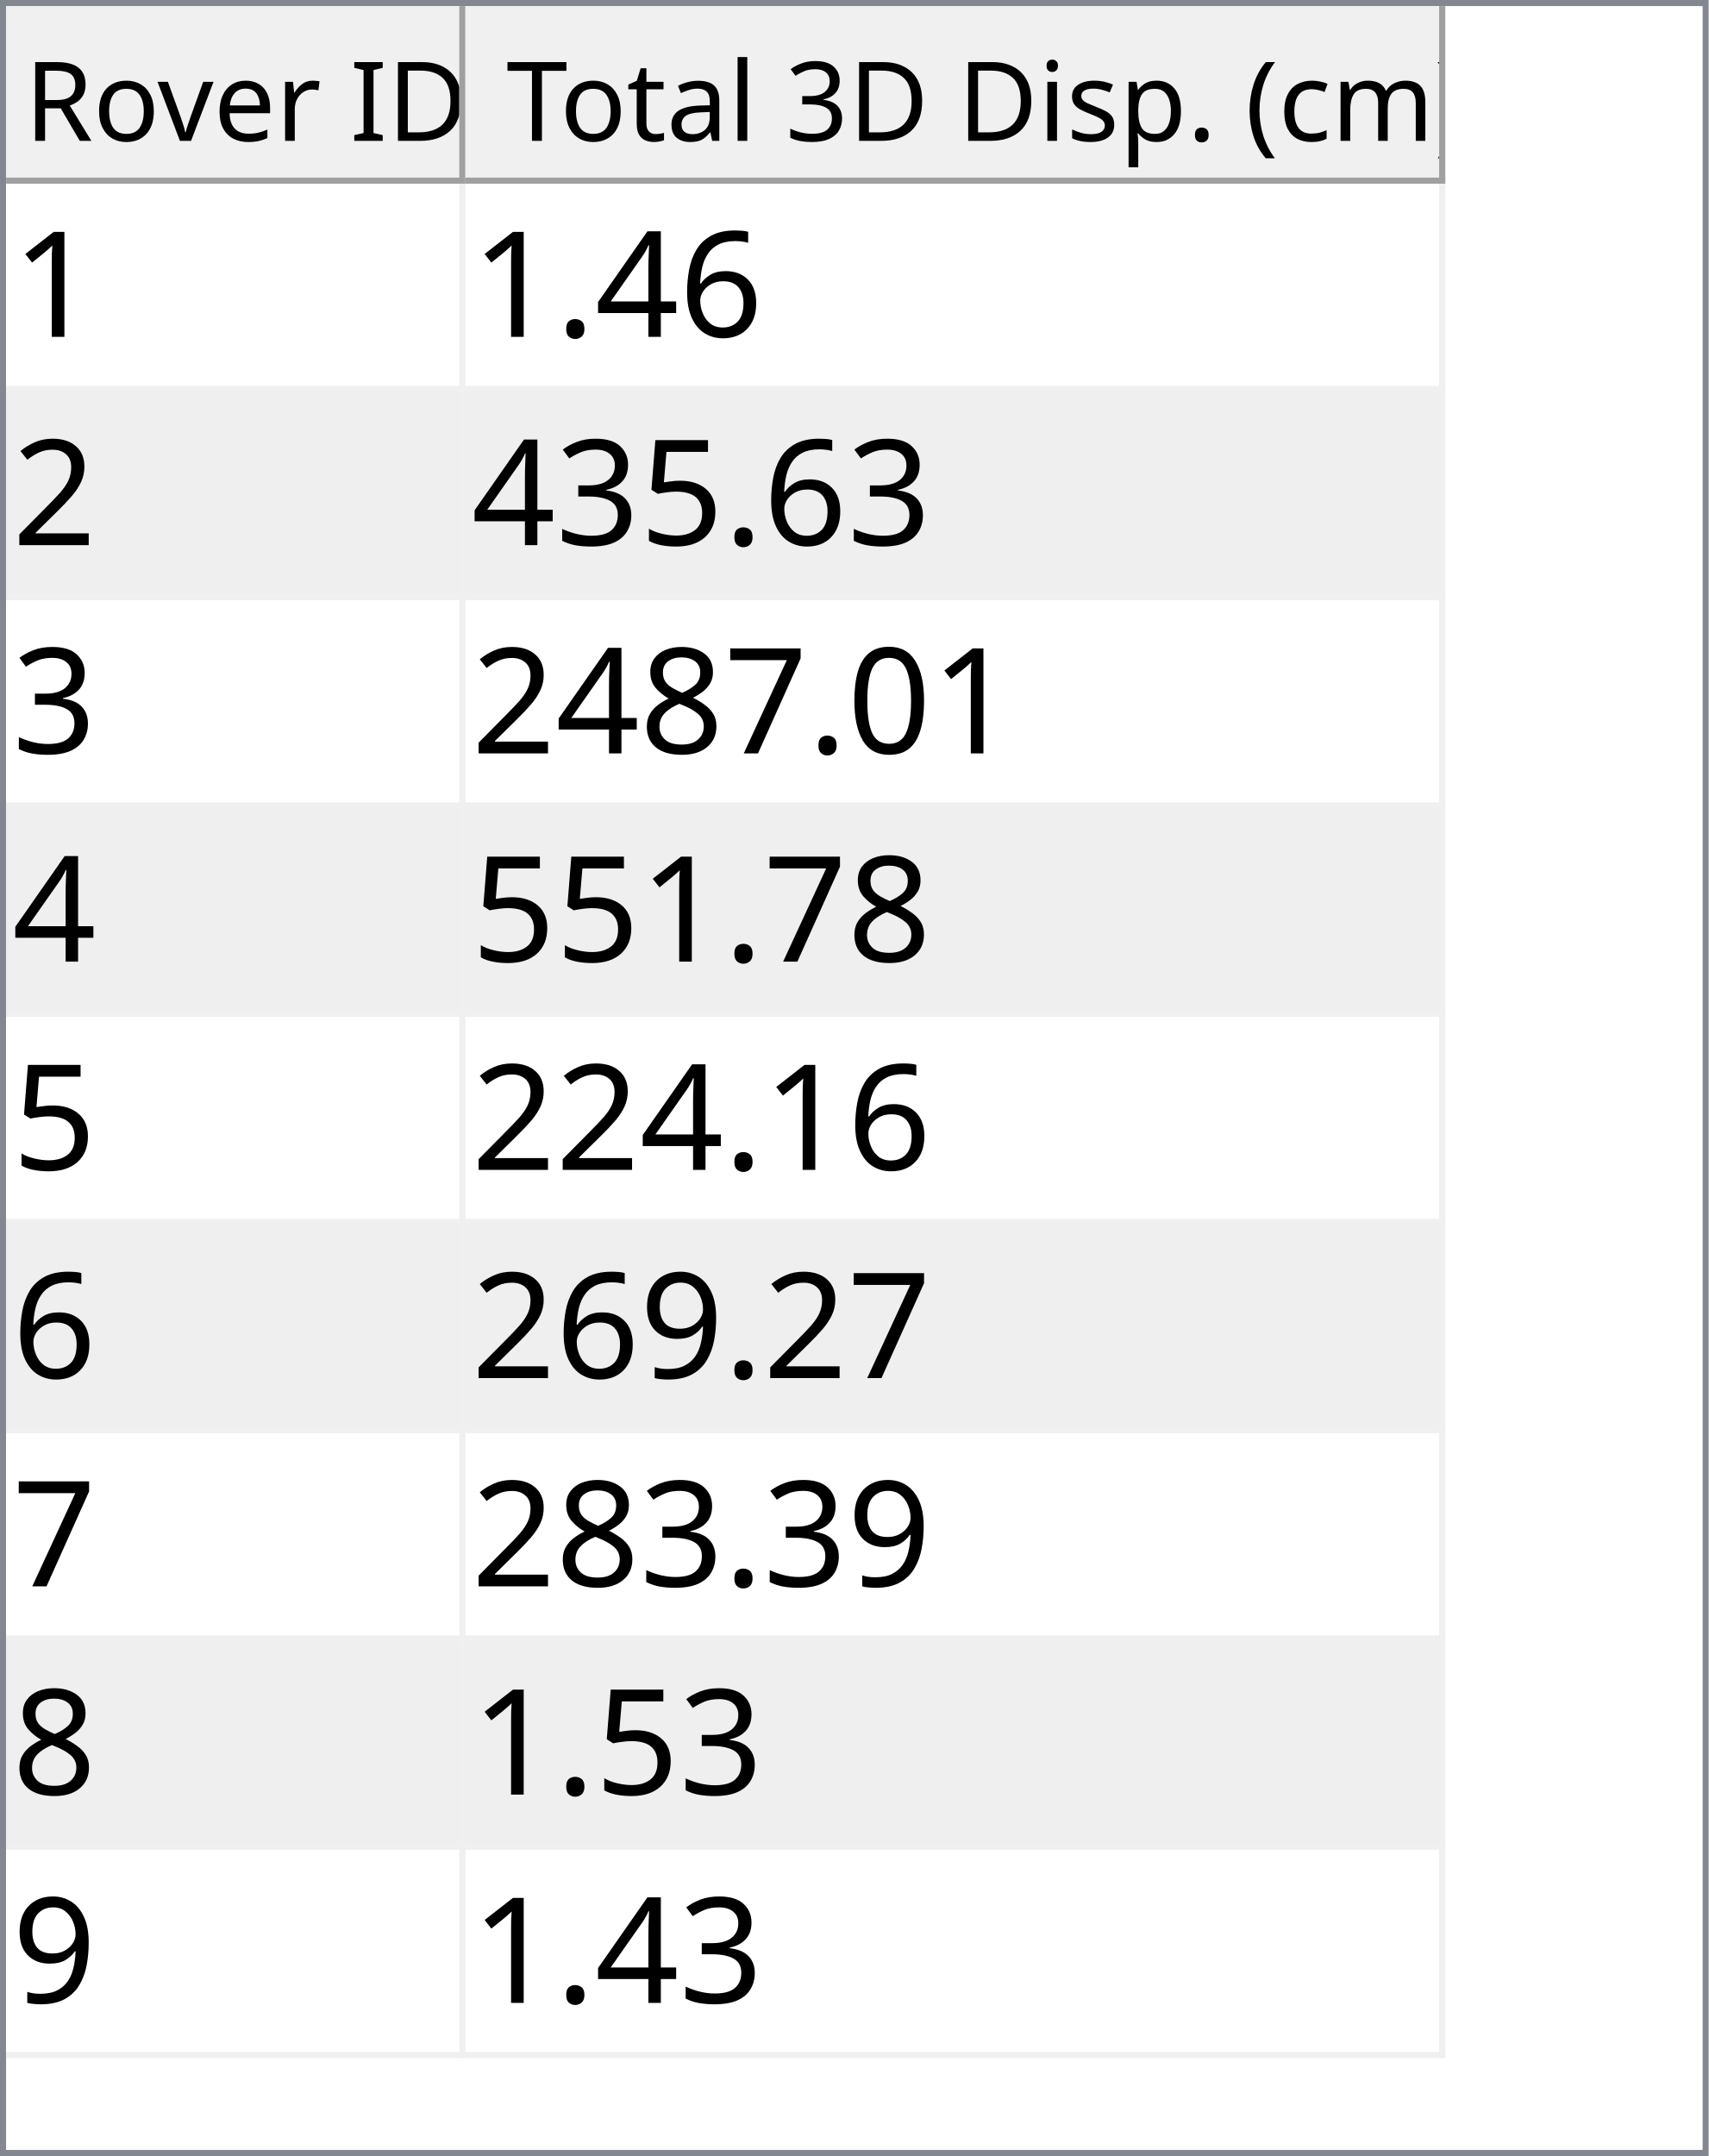
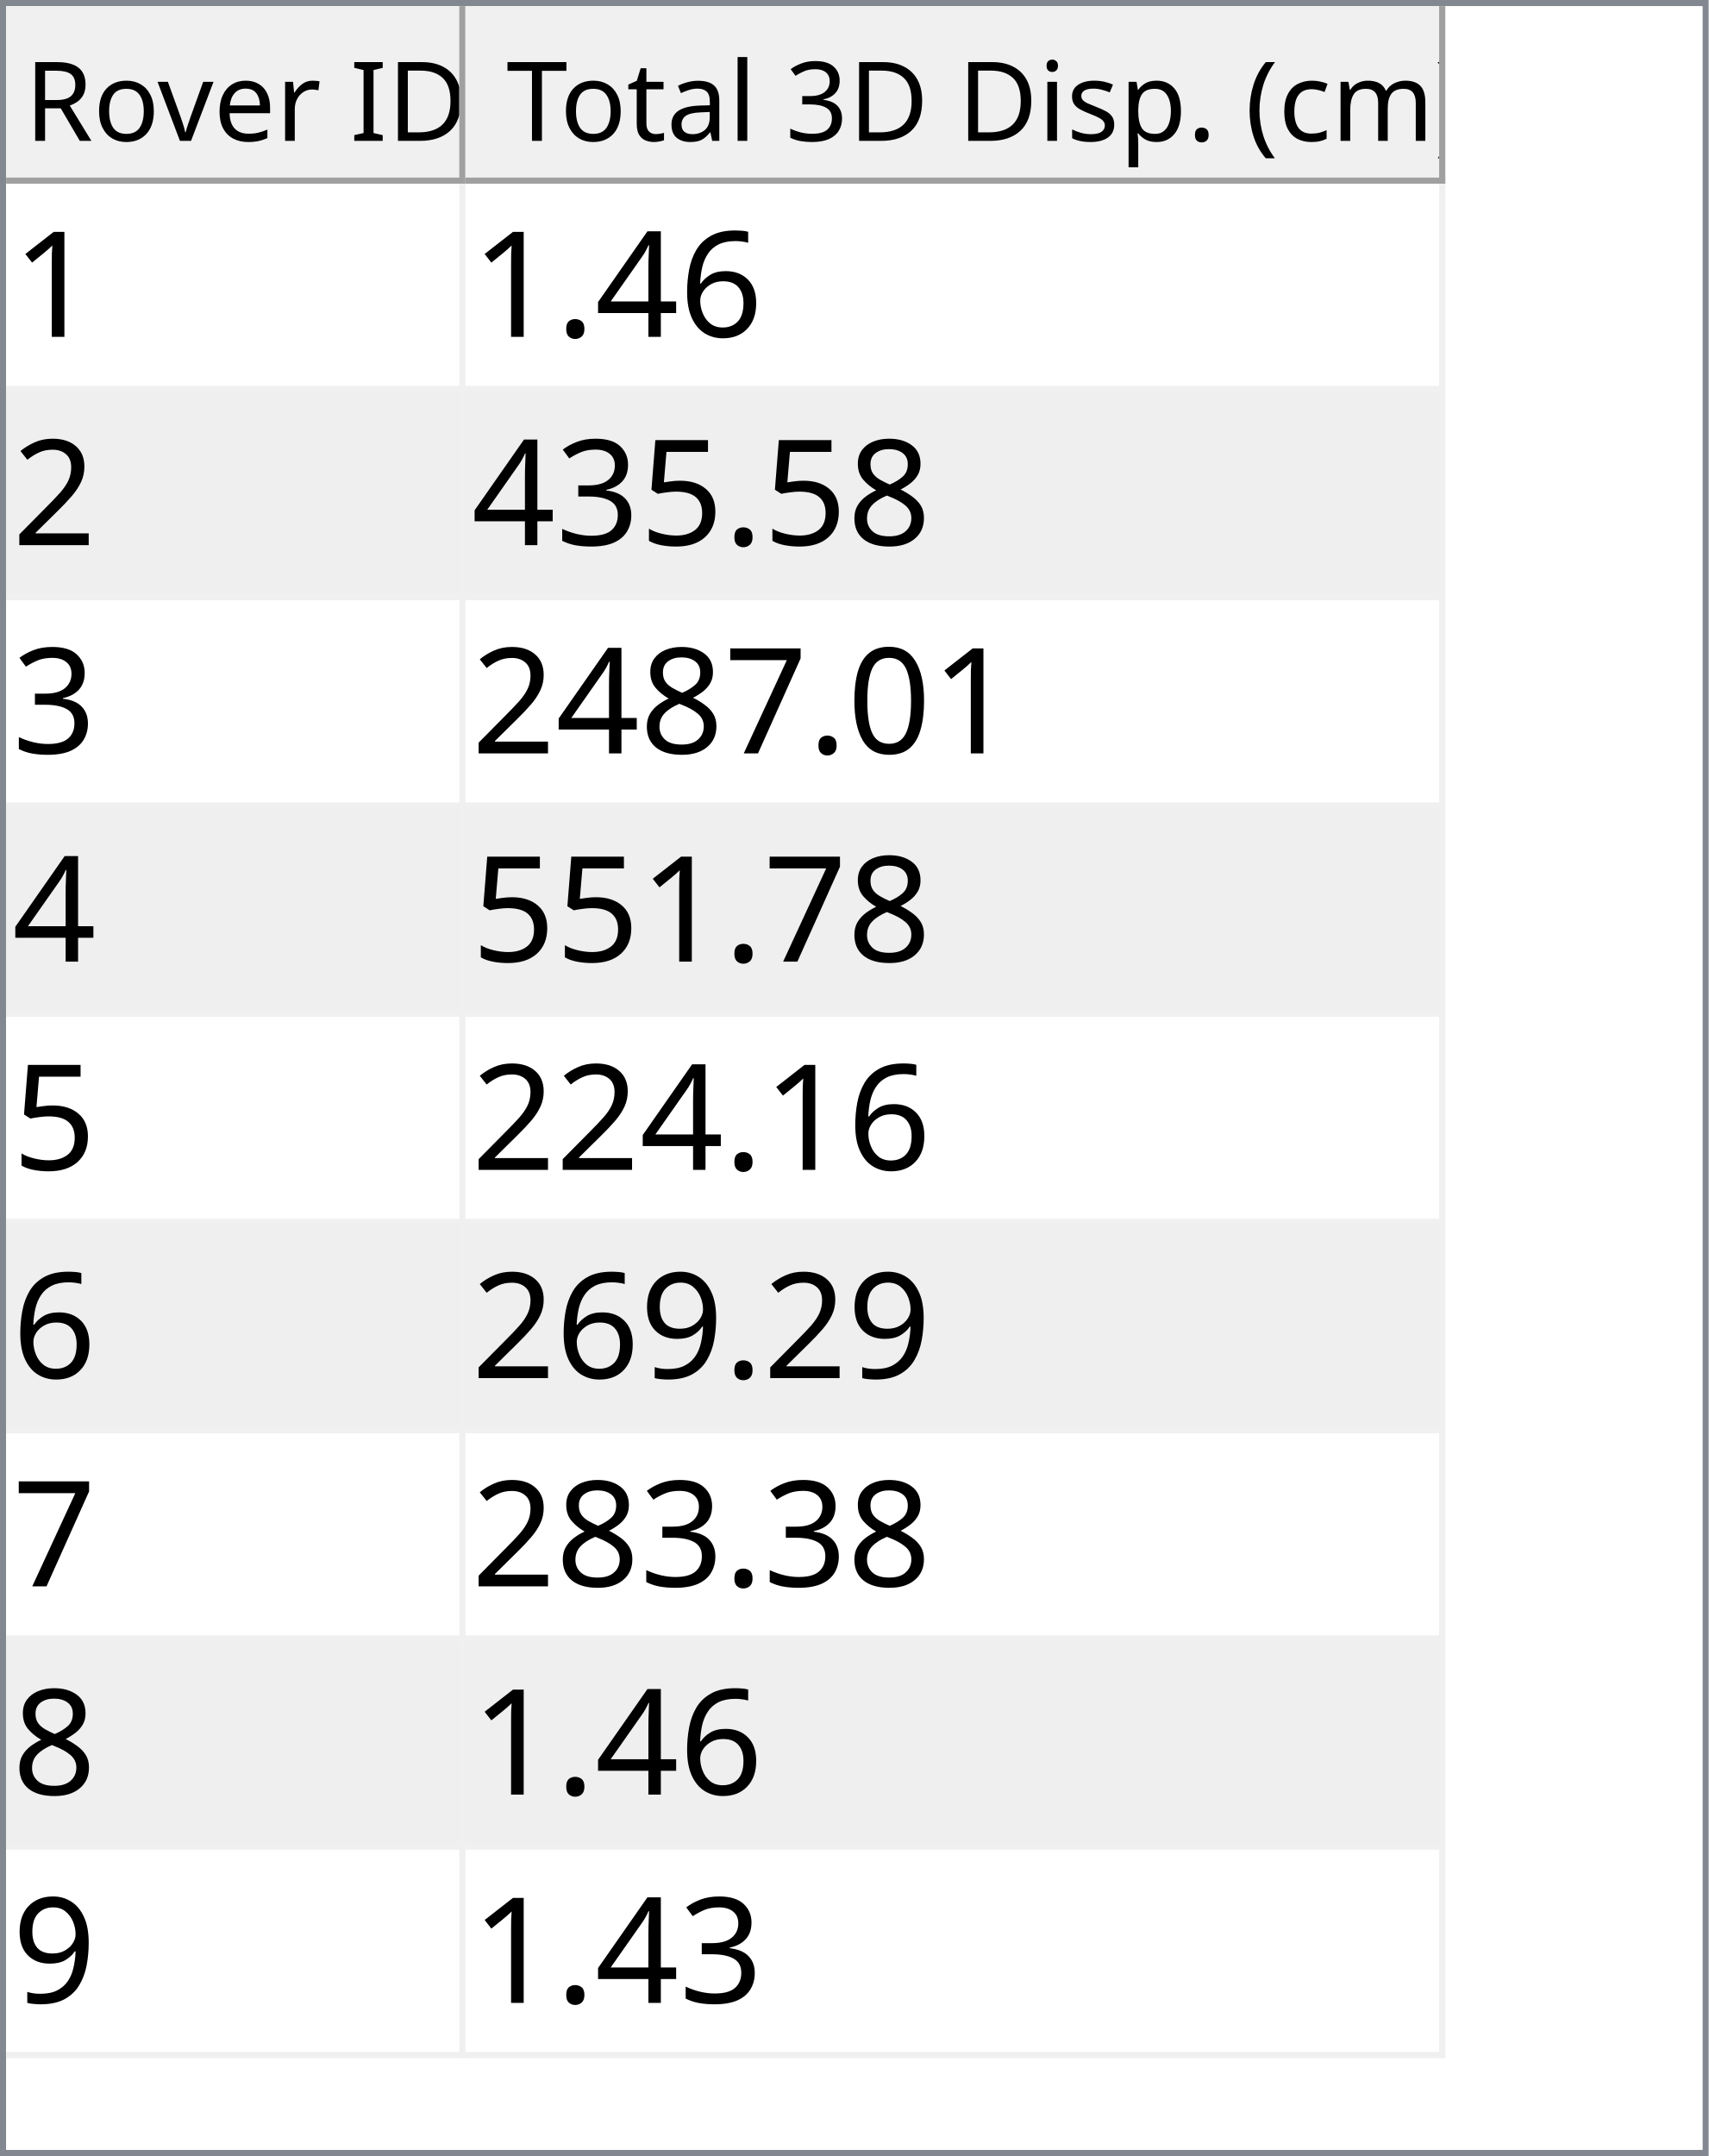
<svg xmlns="http://www.w3.org/2000/svg" style="fill-opacity:1; color-rendering:auto; color-interpolation:auto; text-rendering:auto; stroke:black; stroke-linecap:square; stroke-miterlimit:10; shape-rendering:auto; stroke-opacity:1; fill:black; stroke-dasharray:none; font-weight:normal; stroke-width:1; font-family:'Dialog'; font-style:normal; stroke-linejoin:miter; font-size:12px; stroke-dashoffset:0; image-rendering:auto;" width="279" height="352">
  <defs id="genericDefs" />
  <g>
    <defs id="defs1">
      <clipPath clipPathUnits="userSpaceOnUse" id="clipPath1">
        <path d="M0 0 L279 0 L279 352 L0 352 L0 0 Z" />
      </clipPath>
      <clipPath clipPathUnits="userSpaceOnUse" id="clipPath2">
        <path d="M0 0 L0 352 L279 352 L279 0 Z" />
      </clipPath>
      <clipPath clipPathUnits="userSpaceOnUse" id="clipPath3">
        <path d="M0 0 L0 29 L277 29 L277 0 Z" />
      </clipPath>
      <clipPath clipPathUnits="userSpaceOnUse" id="clipPath4">
        <path d="M0 0 L0 29 L75 29 L75 0 Z" />
      </clipPath>
      <clipPath clipPathUnits="userSpaceOnUse" id="clipPath5">
        <path d="M1 1 L1 28 L74 28 L74 1 Z" />
      </clipPath>
      <clipPath clipPathUnits="userSpaceOnUse" id="clipPath6">
        <path d="M0 0 L0 27 L73 27 L73 0 Z" />
      </clipPath>
      <clipPath clipPathUnits="userSpaceOnUse" id="clipPath7">
        <path d="M-0.5 -0.5 L-0.5 28.5 L74.5 28.5 L74.5 -0.5 Z" />
      </clipPath>
      <clipPath clipPathUnits="userSpaceOnUse" id="clipPath8">
        <path d="M0 0 L0 29 L160 29 L160 0 Z" />
      </clipPath>
      <clipPath clipPathUnits="userSpaceOnUse" id="clipPath9">
        <path d="M1 1 L1 28 L159 28 L159 1 Z" />
      </clipPath>
      <clipPath clipPathUnits="userSpaceOnUse" id="clipPath10">
        <path d="M0 0 L0 27 L158 27 L158 0 Z" />
      </clipPath>
      <clipPath clipPathUnits="userSpaceOnUse" id="clipPath11">
        <path d="M-0.5 -0.5 L-0.5 28.5 L159.5 28.5 L159.5 -0.5 Z" />
      </clipPath>
      <clipPath clipPathUnits="userSpaceOnUse" id="clipPath12">
        <path d="M0 0 L0 321 L277 321 L277 0 Z" />
      </clipPath>
      <clipPath clipPathUnits="userSpaceOnUse" id="clipPath13">
        <path d="M0 0 L0 306 L235 306 L235 0 Z" />
      </clipPath>
      <clipPath clipPathUnits="userSpaceOnUse" id="clipPath14">
        <path d="M-0.5 -0.5 L-0.5 305.5 L234.5 305.5 L234.5 -0.5 Z" />
      </clipPath>
      <clipPath clipPathUnits="userSpaceOnUse" id="clipPath15">
        <path d="M0 0 L0 33 L74 33 L74 0 Z" />
      </clipPath>
      <clipPath clipPathUnits="userSpaceOnUse" id="clipPath16">
        <path d="M0 0 L0 33 L159 33 L159 0 Z" />
      </clipPath>
      <font horiz-adv-x="64.551" id="font1">
        <font-face ascent="107.91" descent="25.098" units-per-em="100" style="font-style:normal; font-family:Segoe UI; font-weight:normal;" />
        <missing-glyph horiz-adv-x="64.551" d="M8.109 0 L8.109 68.266 L56.453 68.266 L56.453 0 L8.109 0 ZM15.328 7.234 L49.219 7.234 L49.219 61.031 L15.328 61.031 L15.328 7.234 Z" />
        <glyph unicode="D" horiz-adv-x="70.117" d="M9.188 0 L9.188 70.016 L28.516 70.016 Q65.531 70.016 65.531 35.891 Q65.531 19.672 55.25 9.836 Q44.969 0 27.734 0 L9.188 0 ZM17.391 62.594 L17.391 7.422 L27.828 7.422 Q41.609 7.422 49.273 14.797 Q56.938 22.172 56.938 35.688 Q56.938 62.594 28.328 62.594 L17.391 62.594 Z" />
        <glyph unicode="I" horiz-adv-x="26.611" d="M17.391 0 L9.188 0 L9.188 70.016 L17.391 70.016 L17.391 0 Z" />
        <glyph unicode=" " horiz-adv-x="27.393" d="" />
        <glyph unicode="r" horiz-adv-x="34.766" d="M34.188 41.891 Q32.078 43.5 28.125 43.5 Q23 43.5 19.555 38.672 Q16.109 33.844 16.109 25.484 L16.109 0 L8.109 0 L8.109 50 L16.109 50 L16.109 39.703 L16.312 39.703 Q18.016 44.969 21.531 47.922 Q25.047 50.875 29.391 50.875 Q32.516 50.875 34.188 50.203 L34.188 41.891 Z" />
        <glyph unicode="e" horiz-adv-x="52.295" d="M48.297 23 L12.984 23 Q13.188 14.656 17.484 10.109 Q21.781 5.562 29.297 5.562 Q37.75 5.562 44.828 11.141 L44.828 3.609 Q38.234 -1.172 27.391 -1.172 Q16.797 -1.172 10.742 5.641 Q4.688 12.453 4.688 24.812 Q4.688 36.469 11.305 43.82 Q17.922 51.172 27.734 51.172 Q37.547 51.172 42.922 44.828 Q48.297 38.484 48.297 27.203 L48.297 23 ZM40.094 29.781 Q40.047 36.719 36.75 40.578 Q33.453 44.438 27.594 44.438 Q21.922 44.438 17.969 40.383 Q14.016 36.328 13.094 29.781 L40.094 29.781 Z" />
        <glyph unicode="v" horiz-adv-x="47.9" d="M47.406 50 L27.484 0 L19.625 0 L0.688 50 L9.469 50 L22.172 13.672 Q23.578 9.672 23.922 6.688 L24.125 6.688 Q24.609 10.453 25.688 13.484 L38.969 50 L47.406 50 Z" />
        <glyph unicode="o" horiz-adv-x="58.594" d="M29 -1.172 Q17.922 -1.172 11.305 5.836 Q4.688 12.844 4.688 24.422 Q4.688 37.016 11.57 44.094 Q18.453 51.172 30.172 51.172 Q41.359 51.172 47.633 44.289 Q53.906 37.406 53.906 25.203 Q53.906 13.234 47.141 6.031 Q40.375 -1.172 29 -1.172 ZM29.594 44.438 Q21.875 44.438 17.383 39.188 Q12.891 33.938 12.891 24.703 Q12.891 15.828 17.43 10.695 Q21.969 5.562 29.594 5.562 Q37.359 5.562 41.531 10.594 Q45.703 15.625 45.703 24.906 Q45.703 34.281 41.531 39.359 Q37.359 44.438 29.594 44.438 Z" />
        <glyph unicode="R" horiz-adv-x="59.814" d="M59.375 0 L49.609 0 L37.891 19.625 Q36.281 22.359 34.766 24.289 Q33.25 26.219 31.664 27.438 Q30.078 28.656 28.25 29.219 Q26.422 29.781 24.125 29.781 L17.391 29.781 L17.391 0 L9.188 0 L9.188 70.016 L30.078 70.016 Q34.672 70.016 38.555 68.867 Q42.438 67.719 45.289 65.375 Q48.141 63.031 49.758 59.547 Q51.375 56.062 51.375 51.375 Q51.375 47.703 50.273 44.656 Q49.172 41.609 47.148 39.211 Q45.125 36.812 42.266 35.133 Q39.406 33.453 35.844 32.516 L35.844 32.328 Q37.594 31.547 38.891 30.547 Q40.188 29.547 41.359 28.18 Q42.531 26.812 43.68 25.078 Q44.828 23.344 46.234 21.047 L59.375 0 ZM17.391 62.594 L17.391 37.203 L28.516 37.203 Q31.594 37.203 34.203 38.133 Q36.812 39.062 38.719 40.797 Q40.625 42.531 41.703 45.047 Q42.781 47.562 42.781 50.688 Q42.781 56.297 39.141 59.445 Q35.5 62.594 28.609 62.594 L17.391 62.594 Z" />
        <glyph unicode=")" horiz-adv-x="30.176" d="M8.297 -15.922 L1.172 -15.922 Q16.406 2.344 16.406 26.812 Q16.406 51.469 1.078 70.016 L8.297 70.016 Q23.531 52.156 23.531 26.703 Q23.531 1.375 8.297 -15.922 Z" />
        <glyph unicode="m" horiz-adv-x="86.133" d="M79.109 0 L71.094 0 L71.094 28.719 Q71.094 37.016 68.531 40.727 Q65.969 44.438 59.906 44.438 Q54.781 44.438 51.195 39.75 Q47.609 35.062 47.609 28.516 L47.609 0 L39.594 0 L39.594 29.688 Q39.594 44.438 28.219 44.438 Q22.953 44.438 19.531 40.016 Q16.109 35.594 16.109 28.516 L16.109 0 L8.109 0 L8.109 50 L16.109 50 L16.109 42.094 L16.312 42.094 Q21.625 51.172 31.844 51.172 Q36.969 51.172 40.773 48.312 Q44.578 45.453 46 40.828 Q51.562 51.172 62.594 51.172 Q79.109 51.172 79.109 30.812 L79.109 0 Z" />
        <glyph unicode="c" horiz-adv-x="46.191" d="M42.188 2.297 Q36.422 -1.172 28.516 -1.172 Q17.828 -1.172 11.258 5.789 Q4.688 12.75 4.688 23.828 Q4.688 36.188 11.766 43.68 Q18.844 51.172 30.672 51.172 Q37.25 51.172 42.281 48.734 L42.281 40.531 Q36.719 44.438 30.375 44.438 Q22.703 44.438 17.797 38.945 Q12.891 33.453 12.891 24.516 Q12.891 15.719 17.508 10.641 Q22.125 5.562 29.891 5.562 Q36.422 5.562 42.188 9.906 L42.188 2.297 Z" />
        <glyph unicode="(" horiz-adv-x="30.176" d="M29.109 -15.922 L21.969 -15.922 Q6.844 1.375 6.844 26.703 Q6.844 52.156 21.969 70.016 L29.203 70.016 Q13.875 51.469 13.875 26.812 Q13.875 2.344 29.109 -15.922 Z" />
        <glyph unicode="." horiz-adv-x="21.68" d="M10.891 -1.078 Q8.641 -1.078 7.055 0.539 Q5.469 2.156 5.469 4.391 Q5.469 6.641 7.055 8.273 Q8.641 9.906 10.891 9.906 Q13.188 9.906 14.797 8.273 Q16.406 6.641 16.406 4.391 Q16.406 2.156 14.797 0.539 Q13.188 -1.078 10.891 -1.078 Z" />
        <glyph unicode="p" horiz-adv-x="58.789" d="M16.312 7.234 L16.109 7.234 L16.109 -23 L8.109 -23 L8.109 50 L16.109 50 L16.109 41.219 L16.312 41.219 Q22.219 51.172 33.594 51.172 Q43.266 51.172 48.688 44.461 Q54.109 37.75 54.109 26.469 Q54.109 13.922 48 6.375 Q41.891 -1.172 31.297 -1.172 Q21.578 -1.172 16.312 7.234 ZM16.109 27.391 L16.109 20.406 Q16.109 14.203 20.141 9.883 Q24.172 5.562 30.375 5.562 Q37.641 5.562 41.773 11.133 Q45.906 16.703 45.906 26.609 Q45.906 34.969 42.047 39.703 Q38.188 44.438 31.594 44.438 Q24.609 44.438 20.359 39.578 Q16.109 34.719 16.109 27.391 Z" />
        <glyph unicode="s" horiz-adv-x="42.432" d="M5.078 1.812 L5.078 10.406 Q11.625 5.562 19.484 5.562 Q30.031 5.562 30.031 12.594 Q30.031 14.594 29.125 15.992 Q28.219 17.391 26.68 18.461 Q25.141 19.531 23.07 20.383 Q21 21.234 18.609 22.172 Q15.281 23.484 12.766 24.828 Q10.25 26.172 8.57 27.859 Q6.891 29.547 6.031 31.695 Q5.172 33.844 5.172 36.719 Q5.172 40.234 6.789 42.945 Q8.406 45.656 11.086 47.484 Q13.766 49.312 17.211 50.242 Q20.656 51.172 24.312 51.172 Q30.812 51.172 35.938 48.922 L35.938 40.828 Q30.422 44.438 23.25 44.438 Q21 44.438 19.195 43.922 Q17.391 43.406 16.094 42.477 Q14.797 41.547 14.086 40.258 Q13.375 38.969 13.375 37.406 Q13.375 35.453 14.086 34.133 Q14.797 32.812 16.164 31.789 Q17.531 30.766 19.484 29.938 Q21.438 29.109 23.922 28.125 Q27.25 26.859 29.883 25.516 Q32.516 24.172 34.375 22.484 Q36.234 20.797 37.234 18.602 Q38.234 16.406 38.234 13.375 Q38.234 9.672 36.602 6.938 Q34.969 4.203 32.234 2.398 Q29.5 0.594 25.93 -0.289 Q22.359 -1.172 18.453 -1.172 Q10.75 -1.172 5.078 1.812 Z" />
        <glyph unicode="i" horiz-adv-x="24.219" d="M12.203 62.703 Q10.062 62.703 8.547 64.164 Q7.031 65.625 7.031 67.875 Q7.031 70.125 8.547 71.609 Q10.062 73.094 12.203 73.094 Q14.406 73.094 15.945 71.609 Q17.484 70.125 17.484 67.875 Q17.484 65.719 15.945 64.211 Q14.406 62.703 12.203 62.703 ZM16.109 0 L8.109 0 L8.109 50 L16.109 50 L16.109 0 Z" />
        <glyph unicode="3" horiz-adv-x="53.906" d="M46.531 19.828 Q46.531 15.094 44.75 11.211 Q42.969 7.328 39.719 4.57 Q36.469 1.812 31.93 0.297 Q27.391 -1.219 21.922 -1.219 Q11.922 -1.219 6 2.594 L6 11.188 Q13.094 5.609 22.219 5.609 Q25.875 5.609 28.828 6.539 Q31.781 7.469 33.906 9.227 Q36.031 10.984 37.18 13.477 Q38.328 15.969 38.328 19.094 Q38.328 32.812 18.797 32.812 L12.984 32.812 L12.984 39.594 L18.5 39.594 Q35.797 39.594 35.797 52.484 Q35.797 64.406 22.609 64.406 Q15.188 64.406 8.688 59.422 L8.688 67.188 Q15.375 71.188 24.609 71.188 Q29 71.188 32.57 69.969 Q36.141 68.75 38.68 66.555 Q41.219 64.359 42.609 61.281 Q44 58.203 44 54.5 Q44 40.672 30.031 36.719 L30.031 36.531 Q33.594 36.141 36.625 34.797 Q39.656 33.453 41.852 31.305 Q44.047 29.156 45.289 26.25 Q46.531 23.344 46.531 19.828 Z" />
        <glyph unicode="l" horiz-adv-x="24.219" d="M16.109 0 L8.109 0 L8.109 74.031 L16.109 74.031 L16.109 0 Z" />
        <glyph unicode="a" horiz-adv-x="50.879" d="M43.891 0 L35.891 0 L35.891 7.812 L35.688 7.812 Q30.469 -1.172 20.312 -1.172 Q12.844 -1.172 8.617 2.781 Q4.391 6.734 4.391 13.281 Q4.391 27.297 20.906 29.594 L35.891 31.688 Q35.891 44.438 25.594 44.438 Q16.547 44.438 9.281 38.281 L9.281 46.484 Q16.656 51.172 26.266 51.172 Q43.891 51.172 43.891 32.516 L43.891 0 ZM35.891 25.297 L23.828 23.641 Q18.266 22.859 15.43 20.875 Q12.594 18.891 12.594 13.875 Q12.594 10.203 15.211 7.883 Q17.828 5.562 22.172 5.562 Q28.125 5.562 32.008 9.742 Q35.891 13.922 35.891 20.312 L35.891 25.297 Z" />
        <glyph unicode="t" horiz-adv-x="33.887" d="M31.297 0.484 Q28.469 -1.078 23.828 -1.078 Q10.688 -1.078 10.688 13.578 L10.688 43.172 L2.094 43.172 L2.094 50 L10.688 50 L10.688 62.203 L18.703 64.797 L18.703 50 L31.297 50 L31.297 43.172 L18.703 43.172 L18.703 14.984 Q18.703 9.969 20.414 7.82 Q22.125 5.672 26.078 5.672 Q29.109 5.672 31.297 7.328 L31.297 0.484 Z" />
        <glyph unicode="T" horiz-adv-x="52.393" d="M50.594 62.594 L30.375 62.594 L30.375 0 L22.172 0 L22.172 62.594 L2 62.594 L2 70.016 L50.594 70.016 L50.594 62.594 Z" />
      </font>
      <font horiz-adv-x="75.0" id="font2">
        <font-face ascent="100.537" descent="21.973" units-per-em="100" style="font-style:normal; font-family:sans-serif; font-weight:normal;" />
        <missing-glyph horiz-adv-x="75.0" d="M12.5 0 L12.5 62.5 L62.5 62.5 L62.5 0 L12.5 0 ZM14.062 1.562 L60.938 1.562 L60.938 60.938 L14.062 60.938 L14.062 1.562 Z" />
        <glyph unicode="1" horiz-adv-x="55.615" d="M37.25 0 L28.469 0 L28.469 56 Q25.297 52.984 20.141 49.953 Q14.984 46.922 10.891 45.406 L10.891 53.906 Q18.266 57.375 23.781 62.305 Q29.297 67.234 31.594 71.875 L37.25 71.875 L37.25 0 Z" />
        <glyph unicode="6" horiz-adv-x="55.615" d="M49.75 54.047 L41.016 53.375 Q39.844 58.547 37.703 60.891 Q34.125 64.656 28.906 64.656 Q24.703 64.656 21.531 62.312 Q17.391 59.281 14.992 53.469 Q12.594 47.656 12.5 36.922 Q15.672 41.75 20.266 44.094 Q24.859 46.438 29.891 46.438 Q38.672 46.438 44.852 39.969 Q51.031 33.5 51.031 23.25 Q51.031 16.5 48.125 10.719 Q45.219 4.938 40.141 1.859 Q35.062 -1.219 28.609 -1.219 Q17.625 -1.219 10.695 6.859 Q3.766 14.938 3.766 33.5 Q3.766 54.25 11.422 63.672 Q18.109 71.875 29.438 71.875 Q37.891 71.875 43.289 67.141 Q48.688 62.406 49.75 54.047 ZM13.875 23.188 Q13.875 18.656 15.797 14.508 Q17.719 10.359 21.188 8.18 Q24.656 6 28.469 6 Q34.031 6 38.039 10.492 Q42.047 14.984 42.047 22.703 Q42.047 30.125 38.086 34.398 Q34.125 38.672 28.125 38.672 Q22.172 38.672 18.023 34.398 Q13.875 30.125 13.875 23.188 Z" />
        <glyph unicode="4" horiz-adv-x="55.615" d="M32.328 0 L32.328 17.141 L1.266 17.141 L1.266 25.203 L33.938 71.578 L41.109 71.578 L41.109 25.203 L50.781 25.203 L50.781 17.141 L41.109 17.141 L41.109 0 L32.328 0 ZM32.328 25.203 L32.328 57.469 L9.906 25.203 L32.328 25.203 Z" />
        <glyph unicode="." horiz-adv-x="27.783" d="M9.078 0 L9.078 10.016 L19.094 10.016 L19.094 0 L9.078 0 Z" />
        <glyph unicode="2" horiz-adv-x="55.615" d="M50.344 8.453 L50.344 0 L3.031 0 Q2.938 3.172 4.047 6.109 Q5.859 10.938 9.836 15.625 Q13.812 20.312 21.344 26.469 Q33.016 36.031 37.117 41.625 Q41.219 47.219 41.219 52.203 Q41.219 57.422 37.477 61.008 Q33.734 64.594 27.734 64.594 Q21.391 64.594 17.578 60.789 Q13.766 56.984 13.719 50.25 L4.688 51.172 Q5.609 61.281 11.664 66.578 Q17.719 71.875 27.938 71.875 Q38.234 71.875 44.242 66.164 Q50.25 60.453 50.25 52 Q50.25 47.703 48.492 43.555 Q46.734 39.406 42.656 34.812 Q38.578 30.219 29.109 22.219 Q21.188 15.578 18.945 13.211 Q16.703 10.844 15.234 8.453 L50.344 8.453 Z" />
+         <glyph unicode="8" horiz-adv-x="55.615" d="M17.672 38.812 Q12.203 40.828 9.57 44.539 Q6.938 48.25 6.938 53.422 Q6.938 61.234 12.555 66.555 Q18.172 71.875 27.484 71.875 Q36.859 71.875 42.578 66.43 Q48.297 60.984 48.297 53.172 Q48.297 48.188 45.68 44.508 Q43.062 40.828 37.75 38.812 Q44.344 36.672 47.781 31.883 Q51.219 27.094 51.219 20.453 Q51.219 11.281 44.727 5.031 Q38.234 -1.219 27.641 -1.219 Q17.047 -1.219 10.547 5.055 Q4.047 11.328 4.047 20.703 Q4.047 27.688 7.594 32.398 Q11.141 37.109 17.672 38.812 ZM15.922 53.719 Q15.922 48.641 19.195 45.414 Q22.469 42.188 27.688 42.188 Q32.766 42.188 36.016 45.383 Q39.266 48.578 39.266 53.219 Q39.266 58.062 35.914 61.359 Q32.562 64.656 27.594 64.656 Q22.562 64.656 19.242 61.43 Q15.922 58.203 15.922 53.719 ZM13.094 20.656 Q13.094 16.891 14.875 13.375 Q16.656 9.859 20.172 7.93 Q23.688 6 27.734 6 Q34.031 6 38.133 10.055 Q42.234 14.109 42.234 20.359 Q42.234 26.703 38.016 30.859 Q33.797 35.016 27.438 35.016 Q21.234 35.016 17.164 30.914 Q13.094 26.812 13.094 20.656 Z" />
        <glyph unicode="5" horiz-adv-x="55.615" d="M4.156 18.75 L13.375 19.531 Q14.406 12.797 18.141 9.398 Q21.875 6 27.156 6 Q33.5 6 37.891 10.789 Q42.281 15.578 42.281 23.484 Q42.281 31 38.062 35.352 Q33.844 39.703 27 39.703 Q22.75 39.703 19.336 37.773 Q15.922 35.844 13.969 32.766 L5.719 33.844 L12.641 70.609 L48.25 70.609 L48.25 62.203 L19.672 62.203 L15.828 42.969 Q22.266 47.469 29.344 47.469 Q38.719 47.469 45.164 40.969 Q51.609 34.469 51.609 24.266 Q51.609 14.547 45.953 7.469 Q39.062 -1.219 27.156 -1.219 Q17.391 -1.219 11.211 4.25 Q5.031 9.719 4.156 18.75 Z" />
        <glyph unicode="3" horiz-adv-x="55.615" d="M4.203 18.891 L12.984 20.062 Q14.5 12.594 18.141 9.297 Q21.781 6 27 6 Q33.203 6 37.477 10.297 Q41.75 14.594 41.75 20.953 Q41.75 27 37.797 30.93 Q33.844 34.859 27.734 34.859 Q25.25 34.859 21.531 33.891 L22.516 41.609 Q23.391 41.5 23.922 41.5 Q29.547 41.5 34.039 44.43 Q38.531 47.359 38.531 53.469 Q38.531 58.297 35.258 61.477 Q31.984 64.656 26.812 64.656 Q21.688 64.656 18.266 61.43 Q14.844 58.203 13.875 51.766 L5.078 53.328 Q6.688 62.156 12.398 67.016 Q18.109 71.875 26.609 71.875 Q32.469 71.875 37.398 69.359 Q42.328 66.844 44.945 62.5 Q47.562 58.156 47.562 53.266 Q47.562 48.641 45.07 44.828 Q42.578 41.016 37.703 38.766 Q44.047 37.312 47.562 32.695 Q51.078 28.078 51.078 21.141 Q51.078 11.766 44.242 5.25 Q37.406 -1.266 26.953 -1.266 Q17.531 -1.266 11.305 4.352 Q5.078 9.969 4.203 18.891 Z" />
        <glyph unicode="0" horiz-adv-x="55.615" d="M4.156 35.297 Q4.156 48 6.766 55.742 Q9.375 63.484 14.523 67.68 Q19.672 71.875 27.484 71.875 Q33.25 71.875 37.594 69.555 Q41.938 67.234 44.773 62.867 Q47.609 58.5 49.219 52.227 Q50.828 45.953 50.828 35.297 Q50.828 22.703 48.242 14.969 Q45.656 7.234 40.508 3.008 Q35.359 -1.219 27.484 -1.219 Q17.141 -1.219 11.234 6.203 Q4.156 15.141 4.156 35.297 ZM13.188 35.297 Q13.188 17.672 17.312 11.836 Q21.438 6 27.484 6 Q33.547 6 37.672 11.859 Q41.797 17.719 41.797 35.297 Q41.797 52.984 37.672 58.789 Q33.547 64.594 27.391 64.594 Q21.344 64.594 17.719 59.469 Q13.188 52.938 13.188 35.297 Z" />
        <glyph unicode="7" horiz-adv-x="55.615" d="M4.734 62.203 L4.734 70.656 L51.078 70.656 L51.078 63.812 Q44.234 56.547 37.523 44.484 Q30.812 32.422 27.156 19.672 Q24.516 10.688 23.781 0 L14.75 0 Q14.891 8.453 18.062 20.414 Q21.234 32.375 27.172 43.484 Q33.109 54.594 39.797 62.203 L4.734 62.203 Z" />
-         <glyph unicode="8" horiz-adv-x="55.615" d="M17.672 38.812 Q12.203 40.828 9.57 44.539 Q6.938 48.25 6.938 53.422 Q6.938 61.234 12.555 66.555 Q18.172 71.875 27.484 71.875 Q36.859 71.875 42.578 66.43 Q48.297 60.984 48.297 53.172 Q48.297 48.188 45.68 44.508 Q43.062 40.828 37.75 38.812 Q44.344 36.672 47.781 31.883 Q51.219 27.094 51.219 20.453 Q51.219 11.281 44.727 5.031 Q38.234 -1.219 27.641 -1.219 Q17.047 -1.219 10.547 5.055 Q4.047 11.328 4.047 20.703 Q4.047 27.688 7.594 32.398 Q11.141 37.109 17.672 38.812 ZM15.922 53.719 Q15.922 48.641 19.195 45.414 Q22.469 42.188 27.688 42.188 Q32.766 42.188 36.016 45.383 Q39.266 48.578 39.266 53.219 Q39.266 58.062 35.914 61.359 Q32.562 64.656 27.594 64.656 Q22.562 64.656 19.242 61.43 Q15.922 58.203 15.922 53.719 ZM13.094 20.656 Q13.094 16.891 14.875 13.375 Q16.656 9.859 20.172 7.93 Q23.688 6 27.734 6 Q34.031 6 38.133 10.055 Q42.234 14.109 42.234 20.359 Q42.234 26.703 38.016 30.859 Q33.797 35.016 27.438 35.016 Q21.234 35.016 17.164 30.914 Q13.094 26.812 13.094 20.656 Z" />
        <glyph unicode="9" horiz-adv-x="55.615" d="M5.469 16.547 L13.922 17.328 Q14.984 11.375 18.016 8.688 Q21.047 6 25.781 6 Q29.828 6 32.883 7.859 Q35.938 9.719 37.891 12.82 Q39.844 15.922 41.164 21.195 Q42.484 26.469 42.484 31.938 Q42.484 32.516 42.438 33.688 Q39.797 29.5 35.234 26.883 Q30.672 24.266 25.344 24.266 Q16.453 24.266 10.305 30.711 Q4.156 37.156 4.156 47.703 Q4.156 58.594 10.578 65.234 Q17 71.875 26.656 71.875 Q33.641 71.875 39.43 68.117 Q45.219 64.359 48.219 57.398 Q51.219 50.438 51.219 37.25 Q51.219 23.531 48.242 15.406 Q45.266 7.281 39.383 3.031 Q33.5 -1.219 25.594 -1.219 Q17.188 -1.219 11.867 3.445 Q6.547 8.109 5.469 16.547 ZM41.453 48.141 Q41.453 55.719 37.43 60.156 Q33.406 64.594 27.734 64.594 Q21.875 64.594 17.531 59.812 Q13.188 55.031 13.188 47.406 Q13.188 40.578 17.312 36.305 Q21.438 32.031 27.484 32.031 Q33.594 32.031 37.523 36.305 Q41.453 40.578 41.453 48.141 Z" />
      </font>
    </defs>
    <g style="fill:white; stroke:white;">
      <rect x="0" y="0" width="279" style="clip-path:url(#clipPath1); stroke:none;" height="352" />
    </g>
    <g style="fill:white; text-rendering:optimizeSpeed; color-rendering:optimizeSpeed; image-rendering:optimizeSpeed; shape-rendering:crispEdges; stroke:white; color-interpolation:sRGB;">
      <rect x="0" width="279" height="352" y="0" style="stroke:none;" />
      <path style="stroke:none;" d="M0 353 L279 353 L279 0 L0 0 Z" />
    </g>
    <g style="fill:rgb(240,240,240); font-size:18px; font-family:'Segoe UI'; stroke:rgb(240,240,240);">
      <rect x="0" y="0" width="279" style="clip-path:url(#clipPath2); stroke:none;" height="352" />
    </g>
    <g style="fill:rgb(130,135,144); font-size:18px; font-family:'Segoe UI'; stroke:rgb(130,135,144);">
      <path d="M0 0 L279 0 L279 352 L0 352 L0 0 ZM1 1 L278 1 L278 351 L1 351 L1 1 Z" style="fill-rule:evenodd; clip-path:url(#clipPath2); stroke:none;" />
    </g>
    <g style="fill:white; font-size:18px; font-family:'Segoe UI'; stroke:white;" transform="translate(1,1)">
      <rect x="0" y="0" width="277" style="clip-path:url(#clipPath3); stroke:none;" height="29" />
    </g>
    <g style="fill:rgb(240,240,240); font-size:18px; font-family:'Segoe UI'; stroke:rgb(240,240,240);" transform="translate(1,1)">
      <rect x="0" y="0" width="75" style="clip-path:url(#clipPath4); stroke:none;" height="29" />
    </g>
    <g style="font-family:'Segoe UI'; font-size:18px;" transform="translate(2,2)">
      <text x="2" xml:space="preserve" y="21" style="clip-path:url(#clipPath6); stroke:none;">Rover ID</text>
    </g>
    <g transform="translate(1.5,1.5)" style="fill:rgb(160,160,160); font-size:18px; font-family:'Segoe UI'; stroke:rgb(160,160,160); stroke-linejoin:bevel;">
      <line x1="74" x2="74" y1="0" style="fill:none; clip-path:url(#clipPath7);" y2="28" />
    </g>
    <g transform="matrix(1,0,0,1,1,1) translate(0.5,0.5)" style="fill:rgb(160,160,160); font-size:18px; font-family:'Segoe UI'; stroke:rgb(160,160,160); stroke-linejoin:bevel;">
      <line x1="0" x2="74" y1="28" style="fill:none; clip-path:url(#clipPath7);" y2="28" />
    </g>
    <g style="fill:rgb(240,240,240); font-size:18px; font-family:'Segoe UI'; stroke:rgb(240,240,240);" transform="translate(76,1)">
      <rect x="0" y="0" width="160" style="clip-path:url(#clipPath8); stroke:none;" height="29" />
    </g>
    <g style="font-family:'Segoe UI'; font-size:18px;" transform="translate(77,2)">
      <text x="1" xml:space="preserve" y="21" style="clip-path:url(#clipPath10); stroke:none;"> Total 3D Disp. (cm)</text>
    </g>
    <g transform="translate(76.5,1.5)" style="fill:rgb(160,160,160); font-size:18px; font-family:'Segoe UI'; stroke:rgb(160,160,160); stroke-linejoin:bevel;">
      <line x1="159" x2="159" y1="0" style="fill:none; clip-path:url(#clipPath11);" y2="28" />
    </g>
    <g transform="matrix(1,0,0,1,76,1) translate(0.5,0.5)" style="fill:rgb(160,160,160); font-size:18px; font-family:'Segoe UI'; stroke:rgb(160,160,160); stroke-linejoin:bevel;">
      <line x1="0" x2="159" y1="28" style="fill:none; clip-path:url(#clipPath11);" y2="28" />
    </g>
    <g style="fill:white; font-size:18px; font-family:'Segoe UI'; stroke:white;" transform="translate(1,30)">
      <rect x="0" y="0" width="277" style="clip-path:url(#clipPath12); stroke:none;" height="321" />
    </g>
    <g style="fill:rgb(240,240,240); font-size:24px; font-family:sans-serif; stroke:rgb(240,240,240);" transform="translate(1,30)">
      <rect x="0" y="0" width="235" style="clip-path:url(#clipPath13); stroke:none;" height="306" />
      <line transform="translate(0.5,0.5)" x1="0" x2="234" y1="33" style="clip-path:url(#clipPath14); fill:none; stroke-linejoin:bevel;" y2="33" />
    </g>
    <g transform="matrix(1,0,0,1,1,30) translate(0.5,0.5)" style="fill:rgb(240,240,240); font-size:24px; font-family:sans-serif; stroke:rgb(240,240,240); stroke-linejoin:bevel;">
      <line x1="0" x2="234" y1="67" style="fill:none; clip-path:url(#clipPath14);" y2="67" />
    </g>
    <g transform="matrix(1,0,0,1,1,30) translate(0.5,0.5)" style="fill:rgb(240,240,240); font-size:24px; font-family:sans-serif; stroke:rgb(240,240,240); stroke-linejoin:bevel;">
      <line x1="0" x2="234" y1="101" style="fill:none; clip-path:url(#clipPath14);" y2="101" />
    </g>
    <g transform="matrix(1,0,0,1,1,30) translate(0.5,0.5)" style="fill:rgb(240,240,240); font-size:24px; font-family:sans-serif; stroke:rgb(240,240,240); stroke-linejoin:bevel;">
      <line x1="0" x2="234" y1="135" style="fill:none; clip-path:url(#clipPath14);" y2="135" />
    </g>
    <g transform="matrix(1,0,0,1,1,30) translate(0.5,0.5)" style="fill:rgb(240,240,240); font-size:24px; font-family:sans-serif; stroke:rgb(240,240,240); stroke-linejoin:bevel;">
      <line x1="0" x2="234" y1="169" style="fill:none; clip-path:url(#clipPath14);" y2="169" />
    </g>
    <g transform="matrix(1,0,0,1,1,30) translate(0.5,0.5)" style="fill:rgb(240,240,240); font-size:24px; font-family:sans-serif; stroke:rgb(240,240,240); stroke-linejoin:bevel;">
      <line x1="0" x2="234" y1="203" style="fill:none; clip-path:url(#clipPath14);" y2="203" />
    </g>
    <g transform="matrix(1,0,0,1,1,30) translate(0.5,0.5)" style="fill:rgb(240,240,240); font-size:24px; font-family:sans-serif; stroke:rgb(240,240,240); stroke-linejoin:bevel;">
      <line x1="0" x2="234" y1="237" style="fill:none; clip-path:url(#clipPath14);" y2="237" />
    </g>
    <g transform="matrix(1,0,0,1,1,30) translate(0.5,0.5)" style="fill:rgb(240,240,240); font-size:24px; font-family:sans-serif; stroke:rgb(240,240,240); stroke-linejoin:bevel;">
      <line x1="0" x2="234" y1="271" style="fill:none; clip-path:url(#clipPath14);" y2="271" />
    </g>
    <g transform="matrix(1,0,0,1,1,30) translate(0.5,0.5)" style="fill:rgb(240,240,240); font-size:24px; font-family:sans-serif; stroke:rgb(240,240,240); stroke-linejoin:bevel;">
      <line x1="0" x2="234" y1="305" style="fill:none; clip-path:url(#clipPath14);" y2="305" />
    </g>
    <g transform="matrix(1,0,0,1,1,30) translate(0.5,0.5)" style="fill:rgb(240,240,240); font-size:24px; font-family:sans-serif; stroke:rgb(240,240,240); stroke-linejoin:bevel;">
      <line x1="74" x2="74" y1="0" style="fill:none; clip-path:url(#clipPath14);" y2="305" />
    </g>
    <g transform="matrix(1,0,0,1,1,30) translate(0.5,0.5)" style="fill:rgb(240,240,240); font-size:24px; font-family:sans-serif; stroke:rgb(240,240,240); stroke-linejoin:bevel;">
      <line x1="234" x2="234" y1="0" style="fill:none; clip-path:url(#clipPath14);" y2="305" />
    </g>
    <g style="fill:white; font-size:24px; font-family:sans-serif; stroke:white;" transform="matrix(1,0,0,1,1,30)">
      <rect x="0" y="0" width="74" style="clip-path:url(#clipPath15); stroke:none;" height="33" />
      <text x="1" y="25" style="fill:black; clip-path:url(#clipPath15); stroke:none;" xml:space="preserve">1</text>
    </g>
    <g style="fill:white; font-size:24px; font-family:sans-serif; stroke:white;" transform="matrix(1,0,0,1,1,30) translate(75,0)">
      <rect x="0" y="0" width="159" style="clip-path:url(#clipPath16); stroke:none;" height="33" />
      <text x="1" y="25" style="fill:black; clip-path:url(#clipPath16); stroke:none;" xml:space="preserve">1.46</text>
    </g>
    <g style="fill:rgb(239,239,239); font-size:24px; font-family:sans-serif; stroke:rgb(239,239,239);" transform="matrix(1,0,0,1,1,30) translate(0,34)">
      <rect x="0" y="0" width="74" style="clip-path:url(#clipPath15); stroke:none;" height="33" />
      <text x="1" y="25" style="fill:black; clip-path:url(#clipPath15); stroke:none;" xml:space="preserve">2</text>
    </g>
    <g style="fill:rgb(239,239,239); font-size:24px; font-family:sans-serif; stroke:rgb(239,239,239);" transform="matrix(1,0,0,1,1,30) translate(75,34)">
      <rect x="0" y="0" width="159" style="clip-path:url(#clipPath16); stroke:none;" height="33" />
-       <text x="1" y="25" style="fill:black; clip-path:url(#clipPath16); stroke:none;" xml:space="preserve">435.63</text>
+       <text x="1" y="25" style="fill:black; clip-path:url(#clipPath16); stroke:none;" xml:space="preserve">435.58</text>
    </g>
    <g style="fill:white; font-size:24px; font-family:sans-serif; stroke:white;" transform="matrix(1,0,0,1,1,30) translate(0,68)">
      <rect x="0" y="0" width="74" style="clip-path:url(#clipPath15); stroke:none;" height="33" />
      <text x="1" y="25" style="fill:black; clip-path:url(#clipPath15); stroke:none;" xml:space="preserve">3</text>
    </g>
    <g style="fill:white; font-size:24px; font-family:sans-serif; stroke:white;" transform="matrix(1,0,0,1,1,30) translate(75,68)">
      <rect x="0" y="0" width="159" style="clip-path:url(#clipPath16); stroke:none;" height="33" />
      <text x="1" y="25" style="fill:black; clip-path:url(#clipPath16); stroke:none;" xml:space="preserve">2487.01</text>
    </g>
    <g style="fill:rgb(239,239,239); font-size:24px; font-family:sans-serif; stroke:rgb(239,239,239);" transform="matrix(1,0,0,1,1,30) translate(0,102)">
      <rect x="0" y="0" width="74" style="clip-path:url(#clipPath15); stroke:none;" height="33" />
      <text x="1" y="25" style="fill:black; clip-path:url(#clipPath15); stroke:none;" xml:space="preserve">4</text>
    </g>
    <g style="fill:rgb(239,239,239); font-size:24px; font-family:sans-serif; stroke:rgb(239,239,239);" transform="matrix(1,0,0,1,1,30) translate(75,102)">
      <rect x="0" y="0" width="159" style="clip-path:url(#clipPath16); stroke:none;" height="33" />
      <text x="1" y="25" style="fill:black; clip-path:url(#clipPath16); stroke:none;" xml:space="preserve">551.78</text>
    </g>
    <g style="fill:white; font-size:24px; font-family:sans-serif; stroke:white;" transform="matrix(1,0,0,1,1,30) translate(0,136)">
      <rect x="0" y="0" width="74" style="clip-path:url(#clipPath15); stroke:none;" height="33" />
      <text x="1" y="25" style="fill:black; clip-path:url(#clipPath15); stroke:none;" xml:space="preserve">5</text>
    </g>
    <g style="fill:white; font-size:24px; font-family:sans-serif; stroke:white;" transform="matrix(1,0,0,1,1,30) translate(75,136)">
      <rect x="0" y="0" width="159" style="clip-path:url(#clipPath16); stroke:none;" height="33" />
      <text x="1" y="25" style="fill:black; clip-path:url(#clipPath16); stroke:none;" xml:space="preserve">224.16</text>
    </g>
    <g style="fill:rgb(239,239,239); font-size:24px; font-family:sans-serif; stroke:rgb(239,239,239);" transform="matrix(1,0,0,1,1,30) translate(0,170)">
      <rect x="0" y="0" width="74" style="clip-path:url(#clipPath15); stroke:none;" height="33" />
      <text x="1" y="25" style="fill:black; clip-path:url(#clipPath15); stroke:none;" xml:space="preserve">6</text>
    </g>
    <g style="fill:rgb(239,239,239); font-size:24px; font-family:sans-serif; stroke:rgb(239,239,239);" transform="matrix(1,0,0,1,1,30) translate(75,170)">
      <rect x="0" y="0" width="159" style="clip-path:url(#clipPath16); stroke:none;" height="33" />
-       <text x="1" y="25" style="fill:black; clip-path:url(#clipPath16); stroke:none;" xml:space="preserve">269.27</text>
+       <text x="1" y="25" style="fill:black; clip-path:url(#clipPath16); stroke:none;" xml:space="preserve">269.29</text>
    </g>
    <g style="fill:white; font-size:24px; font-family:sans-serif; stroke:white;" transform="matrix(1,0,0,1,1,30) translate(0,204)">
      <rect x="0" y="0" width="74" style="clip-path:url(#clipPath15); stroke:none;" height="33" />
      <text x="1" y="25" style="fill:black; clip-path:url(#clipPath15); stroke:none;" xml:space="preserve">7</text>
    </g>
    <g style="fill:white; font-size:24px; font-family:sans-serif; stroke:white;" transform="matrix(1,0,0,1,1,30) translate(75,204)">
      <rect x="0" y="0" width="159" style="clip-path:url(#clipPath16); stroke:none;" height="33" />
-       <text x="1" y="25" style="fill:black; clip-path:url(#clipPath16); stroke:none;" xml:space="preserve">283.39</text>
+       <text x="1" y="25" style="fill:black; clip-path:url(#clipPath16); stroke:none;" xml:space="preserve">283.38</text>
    </g>
    <g style="fill:rgb(239,239,239); font-size:24px; font-family:sans-serif; stroke:rgb(239,239,239);" transform="matrix(1,0,0,1,1,30) translate(0,238)">
      <rect x="0" y="0" width="74" style="clip-path:url(#clipPath15); stroke:none;" height="33" />
      <text x="1" y="25" style="fill:black; clip-path:url(#clipPath15); stroke:none;" xml:space="preserve">8</text>
    </g>
    <g style="fill:rgb(239,239,239); font-size:24px; font-family:sans-serif; stroke:rgb(239,239,239);" transform="matrix(1,0,0,1,1,30) translate(75,238)">
      <rect x="0" y="0" width="159" style="clip-path:url(#clipPath16); stroke:none;" height="33" />
-       <text x="1" y="25" style="fill:black; clip-path:url(#clipPath16); stroke:none;" xml:space="preserve">1.53</text>
+       <text x="1" y="25" style="fill:black; clip-path:url(#clipPath16); stroke:none;" xml:space="preserve">1.46</text>
    </g>
    <g style="fill:white; font-size:24px; font-family:sans-serif; stroke:white;" transform="matrix(1,0,0,1,1,30) translate(0,272)">
      <rect x="0" y="0" width="74" style="clip-path:url(#clipPath15); stroke:none;" height="33" />
      <text x="1" y="25" style="fill:black; clip-path:url(#clipPath15); stroke:none;" xml:space="preserve">9</text>
    </g>
    <g style="fill:white; font-size:24px; font-family:sans-serif; stroke:white;" transform="matrix(1,0,0,1,1,30) translate(75,272)">
      <rect x="0" y="0" width="159" style="clip-path:url(#clipPath16); stroke:none;" height="33" />
      <text x="1" y="25" style="fill:black; clip-path:url(#clipPath16); stroke:none;" xml:space="preserve">1.43</text>
    </g>
  </g>
</svg>
